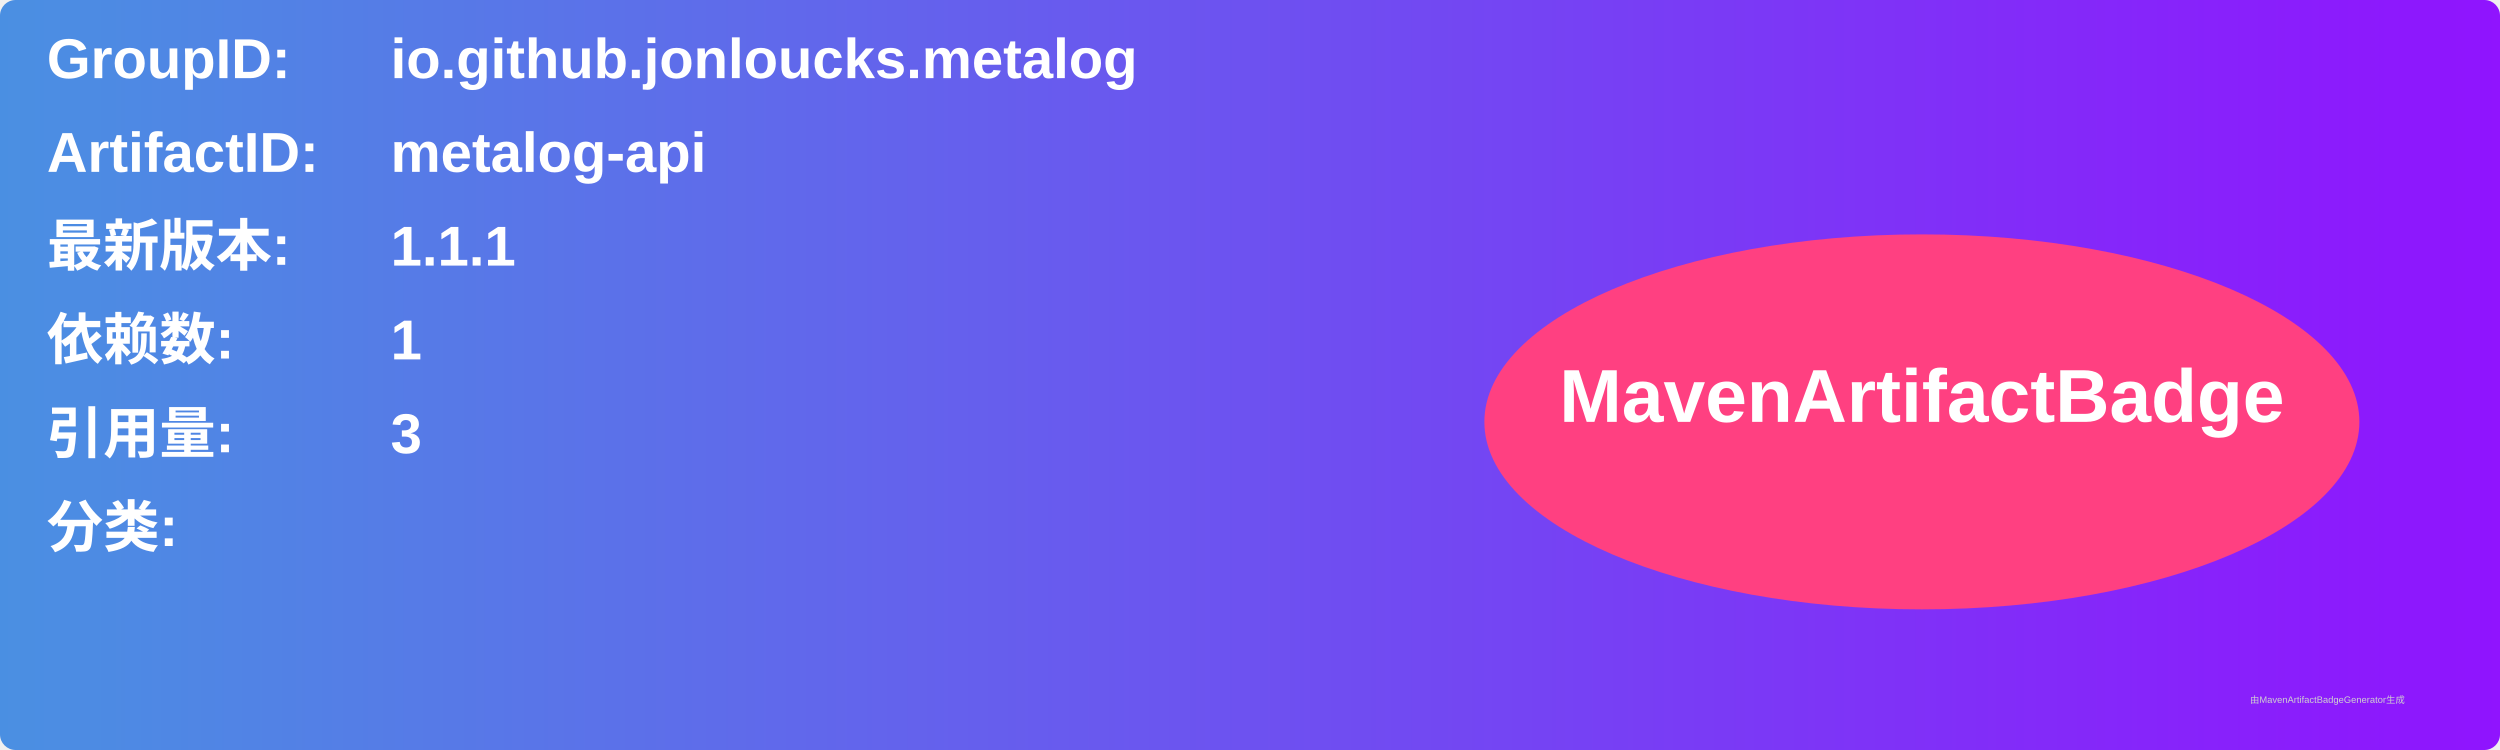
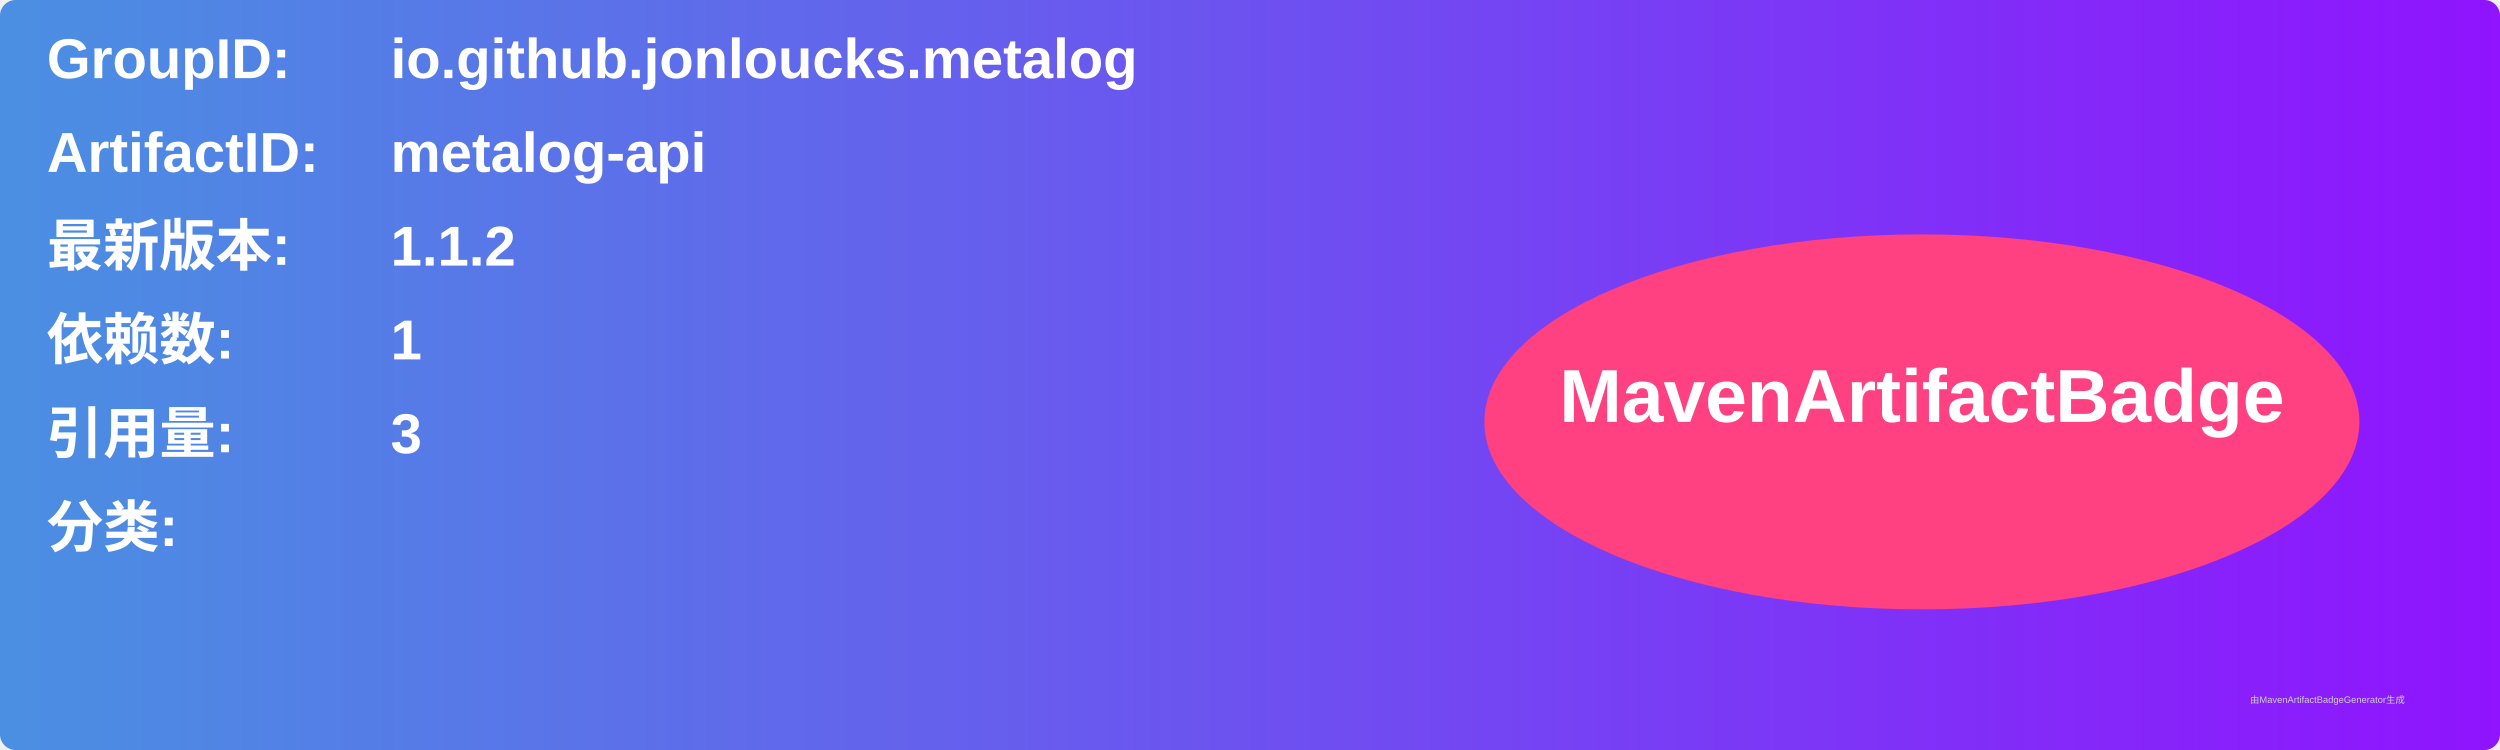
<svg xmlns="http://www.w3.org/2000/svg" width="800" height="240" viewBox="0 0 800 240">
  <linearGradient id="grad" x1="0%" y1="0%" x2="100%" y2="0%">
    <stop offset="0%" stop-color="#4a90e2" />
    <stop offset="100%" stop-color="#9013fe" />
  </linearGradient>
  <rect width="100%" height="100%" rx="5" ry="5" fill="url(#grad)" />
  <g transform="translate(15, 15)">
    <text x="0" y="10" font-family="Arial" font-size="18" fill="white" font-weight="bold" width="260">GroupID:</text>
    <text x="110" y="10" font-family="Arial" font-size="18" fill="white" font-weight="bold" width="460">io.github.jonloucks.metalog</text>
    <text x="0" y="40" font-family="Arial" font-size="18" fill="white" font-weight="bold" width="260">ArtifactID:</text>
    <text x="110" y="40" font-family="Arial" font-size="18" fill="white" font-weight="bold" width="460">metalog-api</text>
    <text x="0" y="70" font-family="Arial" font-size="18" fill="white" font-weight="bold">最新版本:</text>
    <text x="110" y="70" font-family="Arial" font-size="18" fill="white" font-weight="bold">
-       <tspan font-weight="bold">1.1.1</tspan>
+       <tspan font-weight="bold">1.1.2</tspan>
    </text>
    <text x="0" y="100" font-family="Arial" font-size="18" fill="white" font-weight="bold">依赖数: </text>
    <text x="110" y="100" font-family="Arial" font-size="18" fill="white">
      <tspan font-weight="bold">1</tspan>
    </text>
    <text x="0" y="130" font-family="Arial" font-size="18" fill="white" font-weight="bold">引用量: </text>
    <text x="110" y="130" font-family="Arial" font-size="18" fill="white">
      <tspan font-weight="bold">3</tspan>
    </text>
    <text x="0" y="160" font-family="Arial" font-size="18" fill="white" font-weight="bold">分类:</text>
    <text x="10" y="190" font-family="Arial" font-size="10" fill="white">
      <tspan font-weight="bold" />
    </text>
    <ellipse cx="600" cy="120" rx="140" ry="60" fill="#ff4081" />
    <text x="600" y="120" text-anchor="middle" font-family="Arial" font-size="24" fill="white" font-weight="bold">MavenArtifactBadge</text>
  </g>
  <text x="720" y="225" font-family="Arial" font-size="3" fill="#d0d0d0">由MavenArtifactBadgeGenerator生成</text>
</svg>
